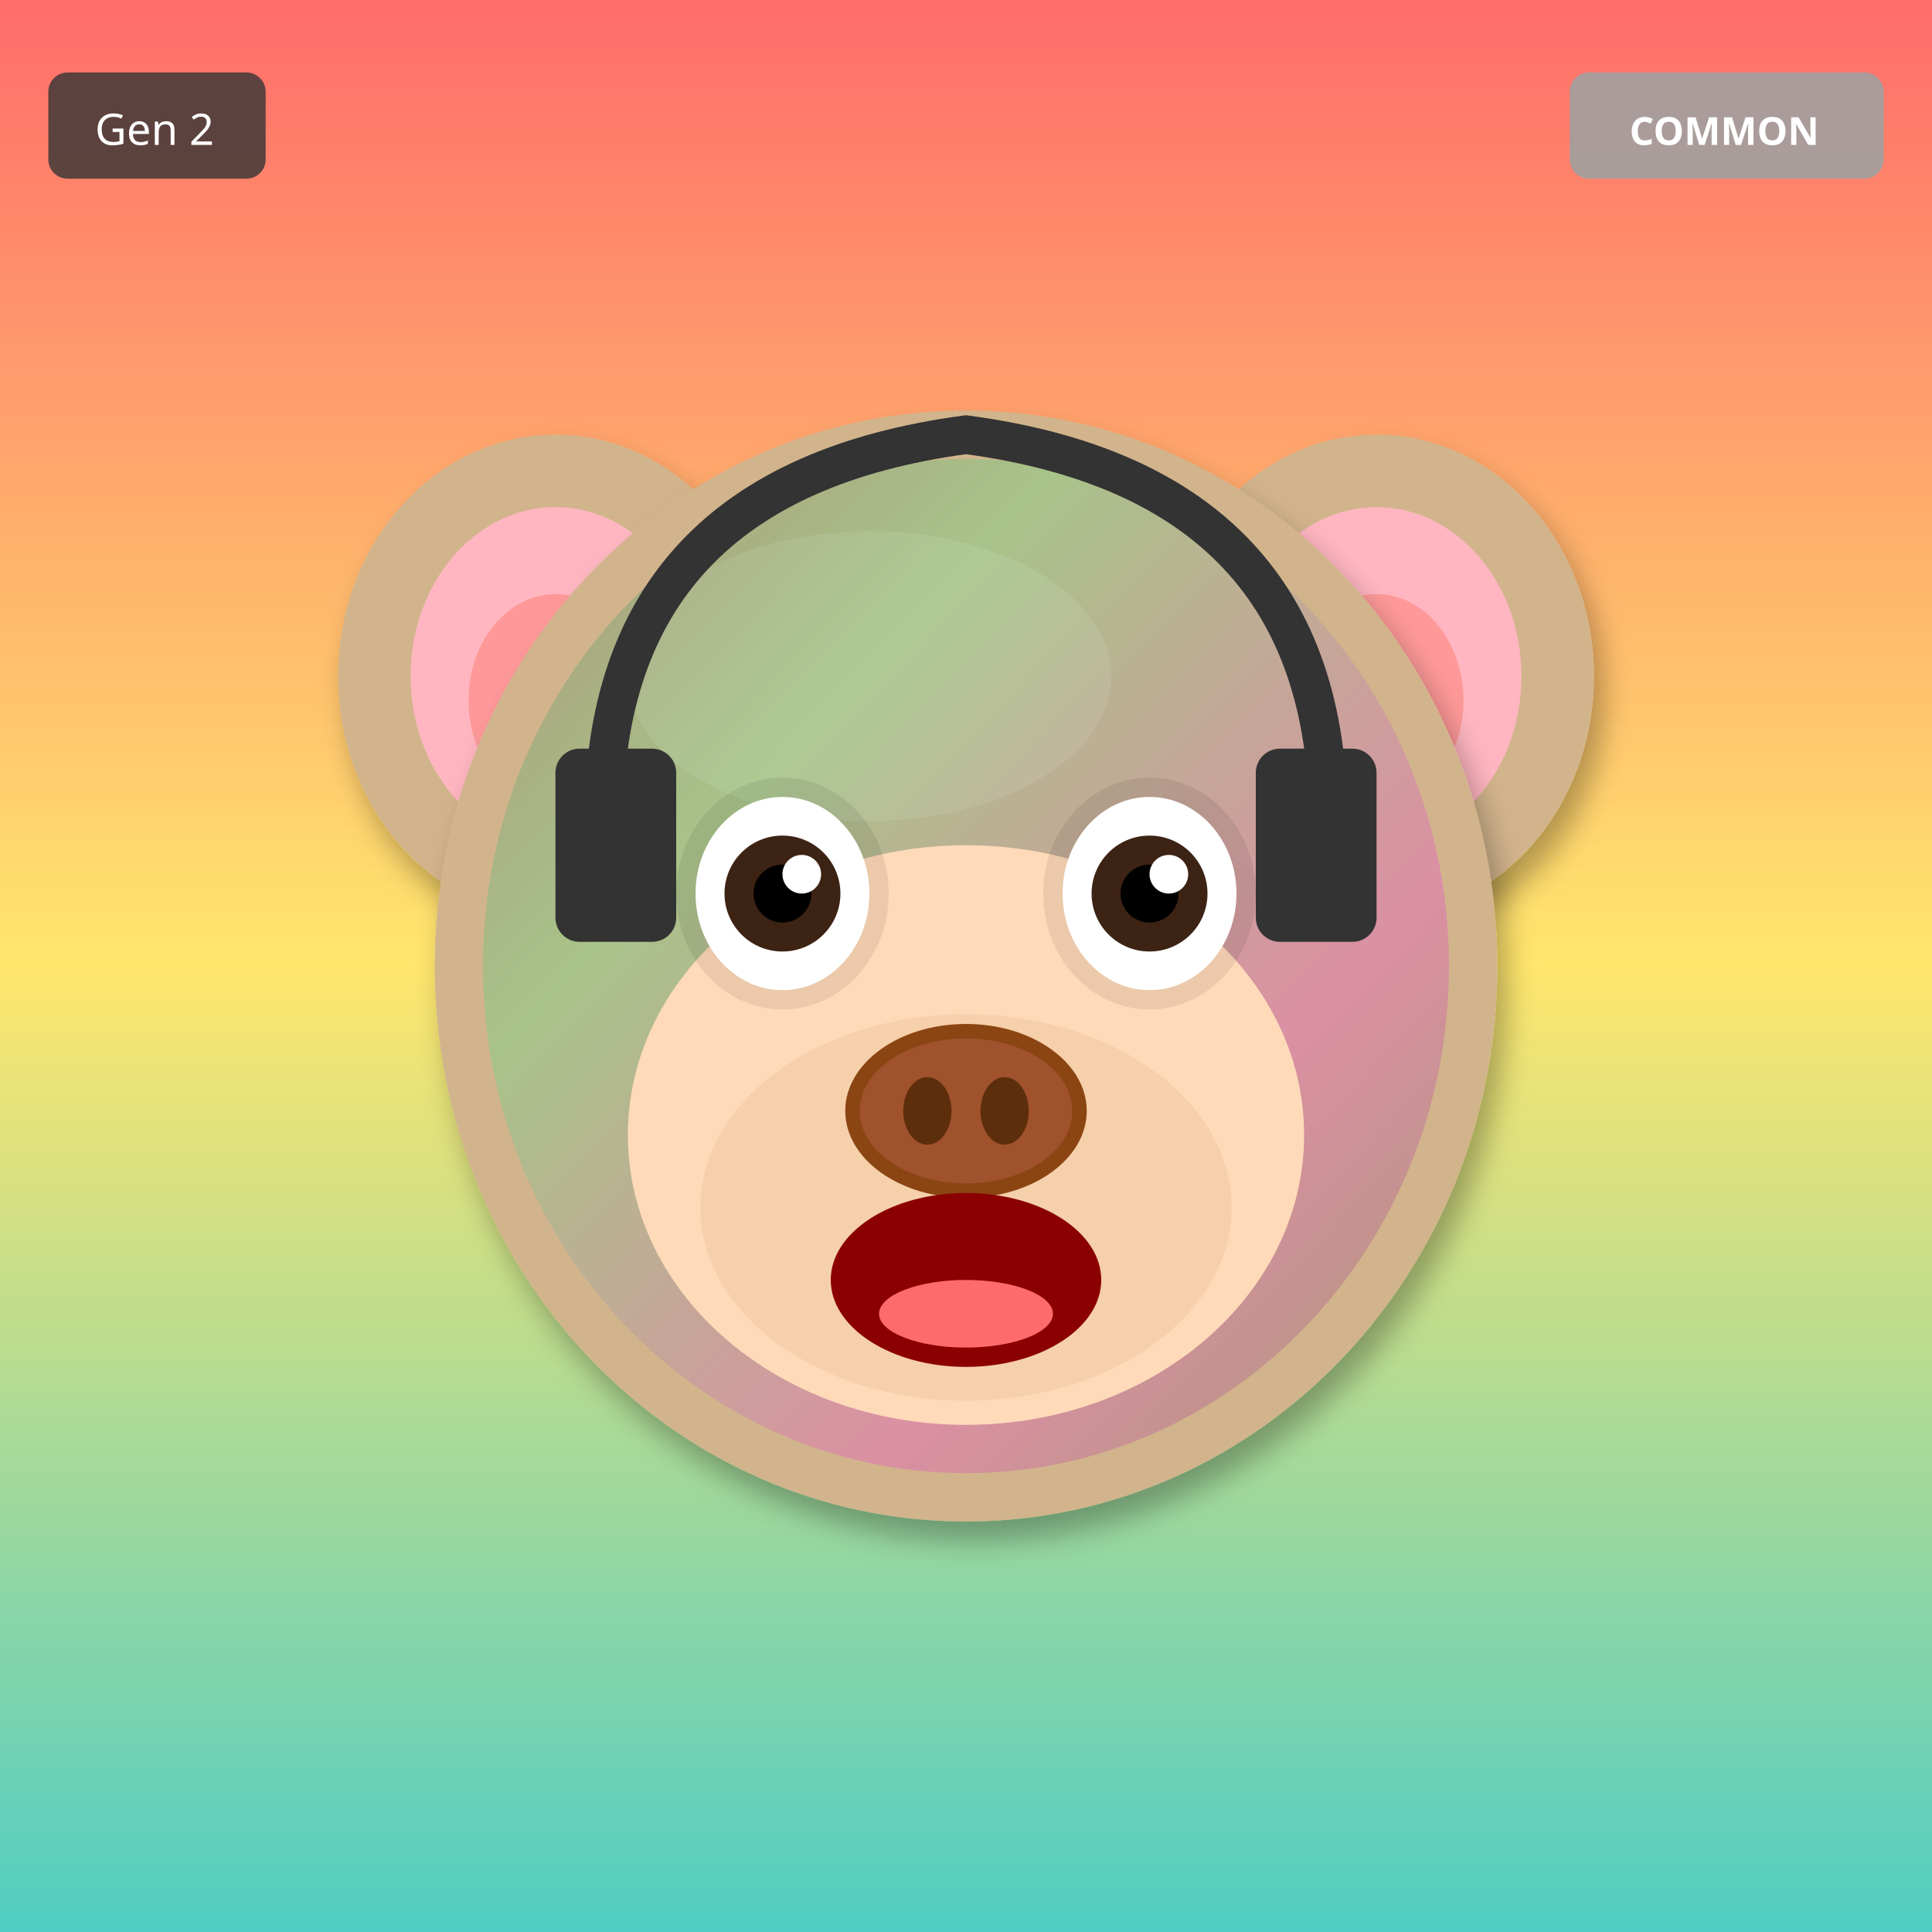
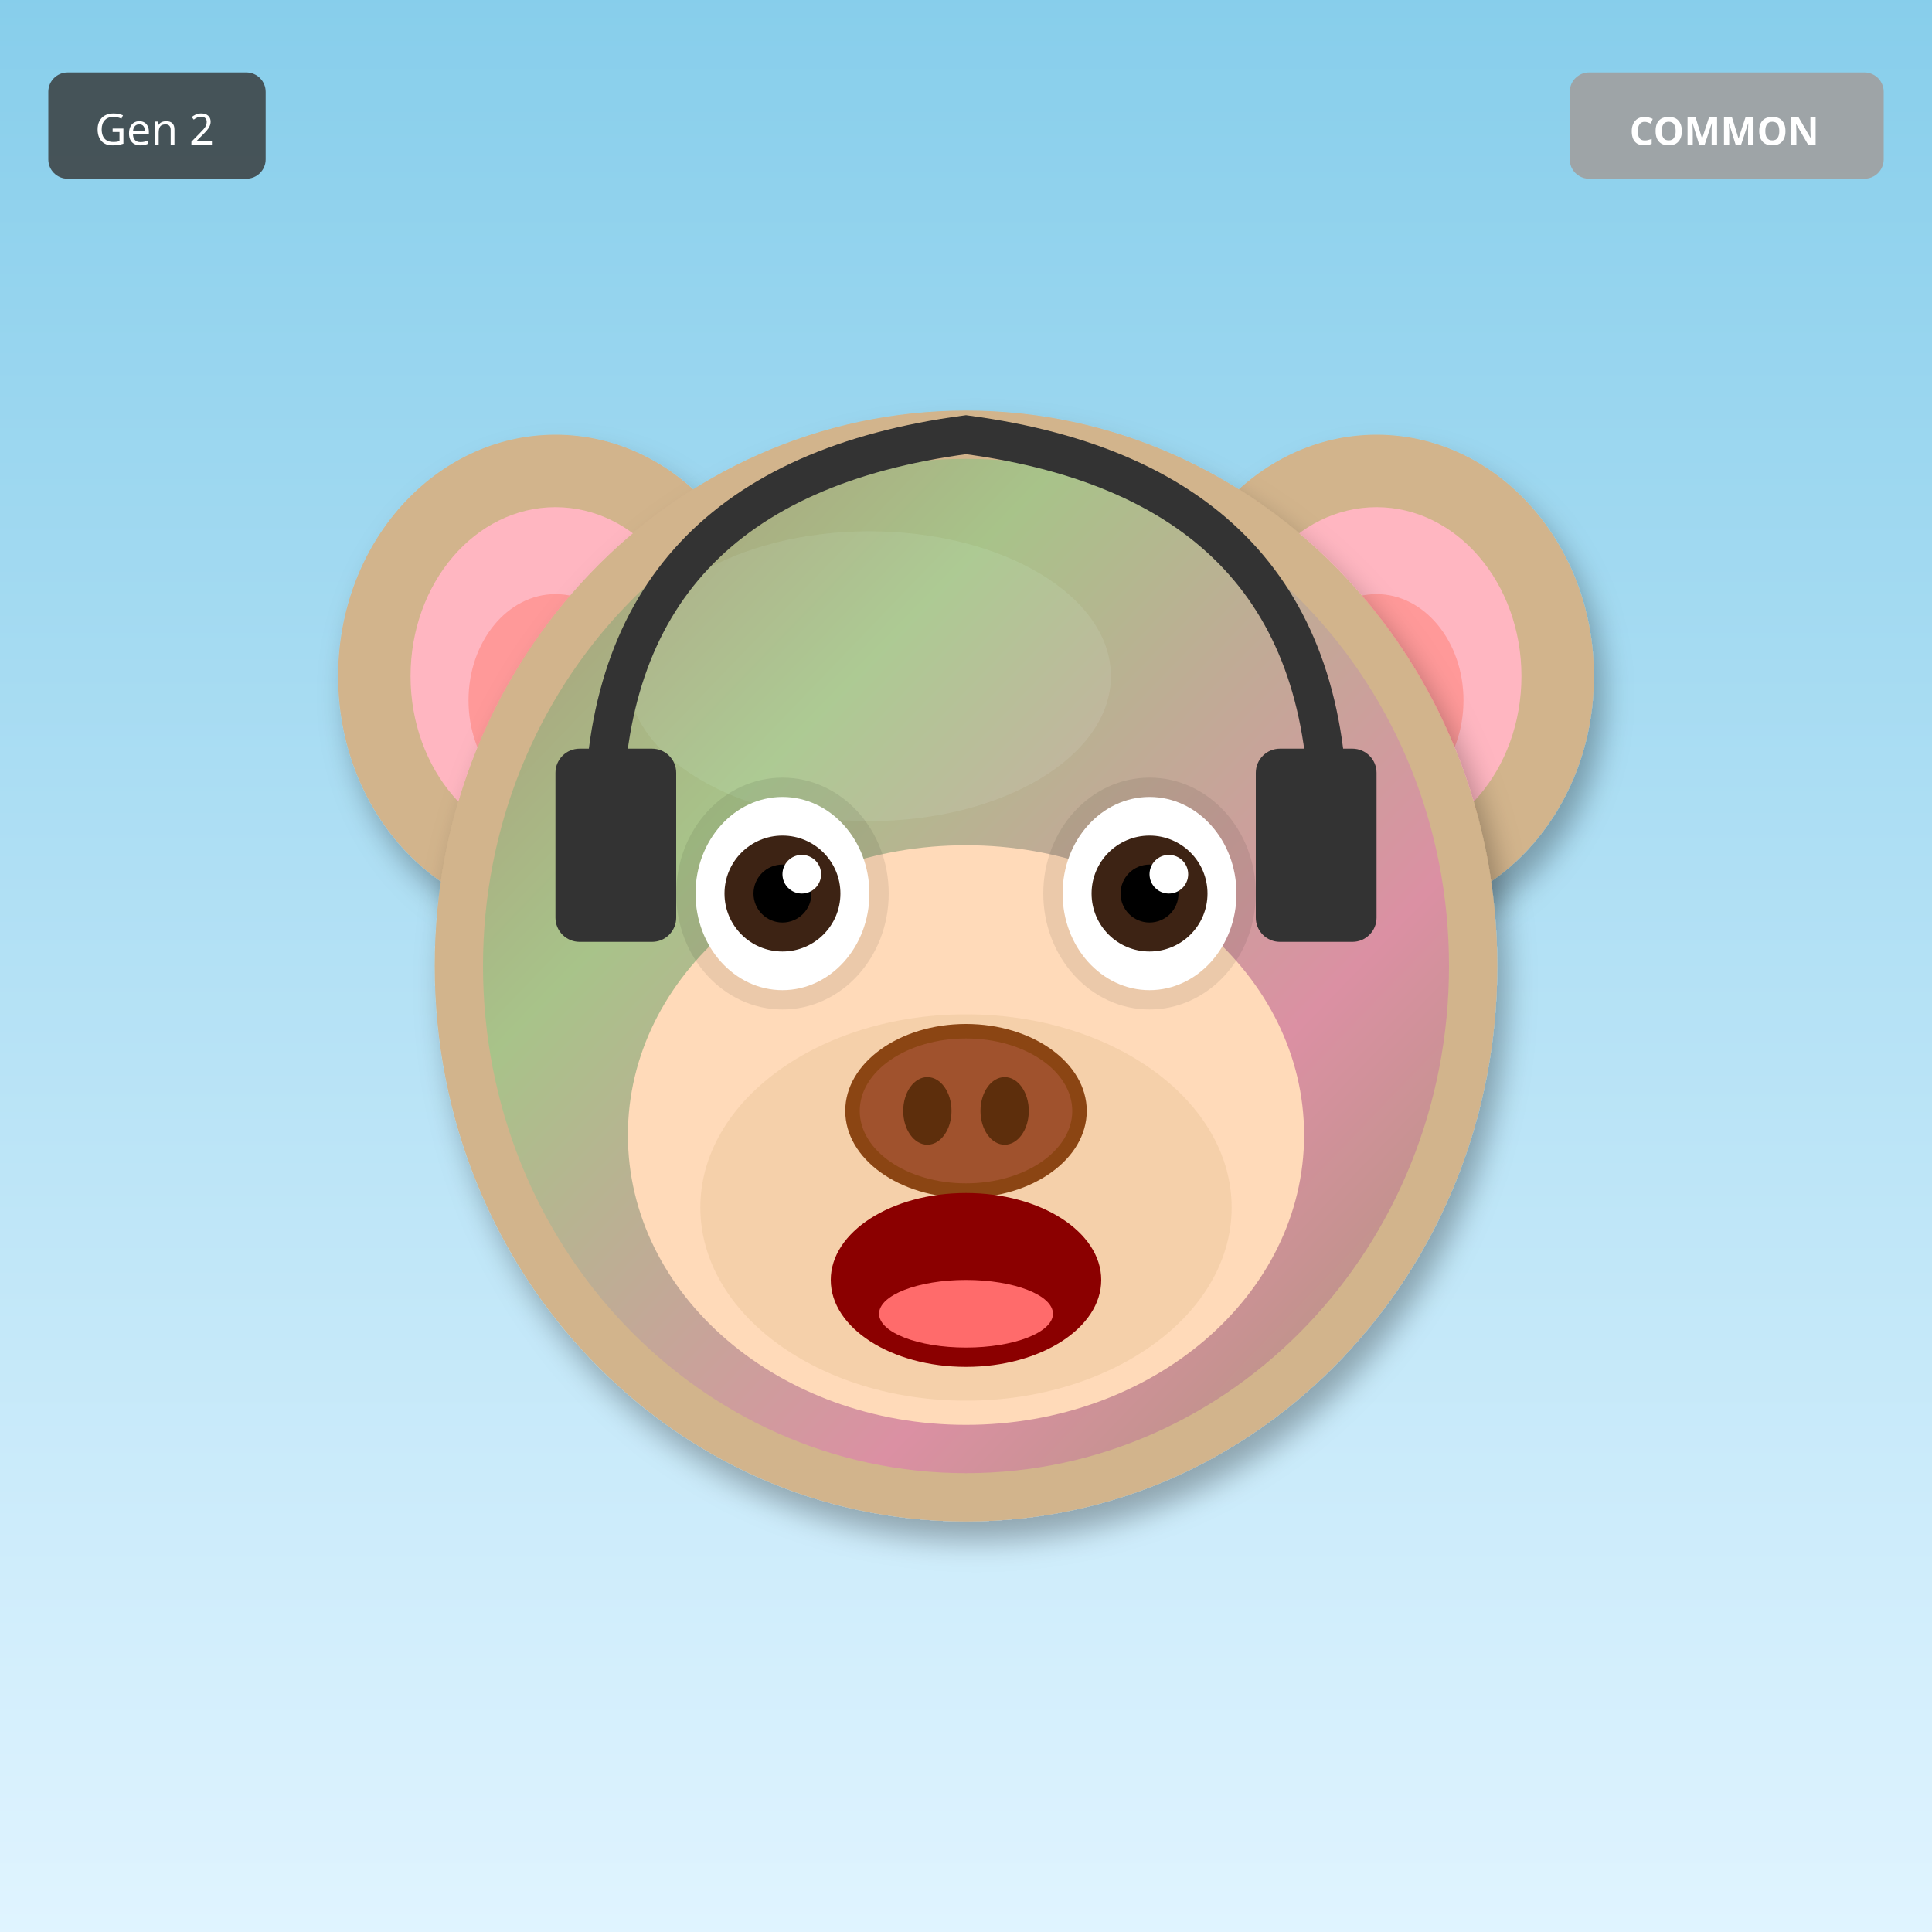
<svg xmlns="http://www.w3.org/2000/svg" width="400" height="400" viewBox="0 0 400 400">
  <defs>
    <filter id="shadow" x="-20%" y="-20%" width="140%" height="140%">
      <feDropShadow dx="2" dy="4" stdDeviation="3" flood-opacity="0.3" />
    </filter>
    <filter id="glow" x="-50%" y="-50%" width="200%" height="200%">
      <feGaussianBlur stdDeviation="8" result="blur" />
      <feMerge>
        <feMergeNode in="blur" />
        <feMergeNode in="SourceGraphic" />
      </feMerge>
    </filter>
    <linearGradient id="rainbow-body" x1="0%" y1="0%" x2="100%" y2="100%">
      <stop offset="0%" stop-color="#FF6B6B" />
      <stop offset="25%" stop-color="#FFE66D" />
      <stop offset="50%" stop-color="#4ECDC4" />
      <stop offset="75%" stop-color="#45B7D1" />
      <stop offset="100%" stop-color="#DDA0DD" />
    </linearGradient>
    <radialGradient id="galaxy-body" cx="30%" cy="30%">
      <stop offset="0%" stop-color="#E6E6FA" />
      <stop offset="50%" stop-color="#9370DB" />
      <stop offset="100%" stop-color="#1A0033" />
    </radialGradient>
    <linearGradient id="holo-body" x1="0%" y1="0%" x2="100%" y2="100%">
      <stop offset="0%" stop-color="#FF00FF" />
      <stop offset="50%" stop-color="#00FFFF" />
      <stop offset="100%" stop-color="#FFFF00" />
    </linearGradient>
    <linearGradient id="sky-gradient" x1="0%" y1="0%" x2="0%" y2="100%">
      <stop offset="0%" stop-color="#87CEEB" />
      <stop offset="100%" stop-color="#E0F4FF" />
    </linearGradient>
    <linearGradient id="grass-gradient" x1="0%" y1="0%" x2="0%" y2="100%">
      <stop offset="0%" stop-color="#90EE90" />
      <stop offset="100%" stop-color="#228B22" />
    </linearGradient>
    <linearGradient id="sunset-gradient" x1="0%" y1="0%" x2="0%" y2="100%">
      <stop offset="0%" stop-color="#FF6B6B" />
      <stop offset="50%" stop-color="#FFE66D" />
      <stop offset="100%" stop-color="#4ECDC4" />
    </linearGradient>
    <linearGradient id="aurora-gradient" x1="0%" y1="0%" x2="100%" y2="100%">
      <stop offset="0%" stop-color="#0D1B2A" />
      <stop offset="30%" stop-color="#00FF7F" />
      <stop offset="70%" stop-color="#FF00FF" />
      <stop offset="100%" stop-color="#0D1B2A" />
    </linearGradient>
    <radialGradient id="multiverse-gradient" cx="50%" cy="50%">
      <stop offset="0%" stop-color="#FFD700" />
      <stop offset="40%" stop-color="#FF00FF" />
      <stop offset="70%" stop-color="#00FFFF" />
      <stop offset="100%" stop-color="#000" />
    </radialGradient>
    <linearGradient id="rift-gradient" x1="0%" y1="0%" x2="100%" y2="100%">
      <stop offset="0%" stop-color="#000" />
      <stop offset="30%" stop-color="#9400D3" />
      <stop offset="50%" stop-color="#00FFFF" />
      <stop offset="70%" stop-color="#9400D3" />
      <stop offset="100%" stop-color="#000" />
    </linearGradient>
    <linearGradient id="heaven-gradient" x1="0%" y1="0%" x2="0%" y2="100%">
      <stop offset="0%" stop-color="#FFF" />
      <stop offset="50%" stop-color="#FFD700" stop-opacity="0.3" />
      <stop offset="100%" stop-color="#F0F8FF" />
    </linearGradient>
    <clipPath id="head-clip">
      <ellipse cx="200" cy="200" rx="110" ry="115" />
    </clipPath>
  </defs>
-   <rect width="400" height="400" fill="url(#sunset-gradient)" />
+   <rect width="400" height="400" fill="url(#sky-gradient)" />
  <ellipse cx="115" cy="140" rx="45" ry="50" fill="#D2B48C" filter="url(#shadow)" />
  <ellipse cx="115" cy="140" rx="30" ry="35" fill="#FFB6C1" />
  <ellipse cx="115" cy="145" rx="18" ry="22" fill="#FF9999" />
  <ellipse cx="285" cy="140" rx="45" ry="50" fill="#D2B48C" filter="url(#shadow)" />
  <ellipse cx="285" cy="140" rx="30" ry="35" fill="#FFB6C1" />
  <ellipse cx="285" cy="145" rx="18" ry="22" fill="#FF9999" />
  <ellipse cx="200" cy="200" rx="110" ry="115" fill="#D2B48C" filter="url(#shadow)" />
  <ellipse cx="180" cy="140" rx="50" ry="30" fill="#E8D4B8" opacity="0.3" />
  <g clip-path="url(#head-clip)">
    <ellipse cx="200" cy="200" rx="100" ry="105" fill="url(#aurora-gradient)" opacity="0.2" />
  </g>
  <ellipse cx="200" cy="235" rx="70" ry="60" fill="#FFDAB9" />
  <ellipse cx="200" cy="250" rx="55" ry="40" fill="#DEB887" opacity="0.3" />
  <ellipse cx="162" cy="185" rx="22" ry="24" fill="#000" opacity="0.08" />
  <ellipse cx="238" cy="185" rx="22" ry="24" fill="#000" opacity="0.08" />
  <ellipse cx="162" cy="185" rx="18" ry="20" fill="white" />
  <circle cx="162" cy="185" r="12" fill="#3D2314" />
  <circle cx="162" cy="185" r="6" fill="#000" />
  <circle cx="166" cy="181" r="4" fill="white" />
  <ellipse cx="238" cy="185" rx="18" ry="20" fill="white" />
  <circle cx="238" cy="185" r="12" fill="#3D2314" />
  <circle cx="238" cy="185" r="6" fill="#000" />
  <circle cx="242" cy="181" r="4" fill="white" />
  <g>
    <ellipse cx="200" cy="230" rx="25" ry="18" fill="#8B4513" />
    <ellipse cx="200" cy="230" rx="22" ry="15" fill="#A0522D" />
    <ellipse cx="192" cy="230" rx="5" ry="7" fill="#5D2E0C" />
    <ellipse cx="208" cy="230" rx="5" ry="7" fill="#5D2E0C" />
  </g>
  <ellipse cx="200" cy="265" rx="28" ry="18" fill="#8B0000" />
  <ellipse cx="200" cy="272" rx="18" ry="7" fill="#FF6B6B" />
  <path d="M125 170 Q125 100 200 90 Q275 100 275 170" stroke="#333" stroke-width="8" fill="none" />
  <rect x="115" y="155" width="25" height="40" rx="5" fill="#333" />
  <rect x="260" y="155" width="25" height="40" rx="5" fill="#333" />
  <g transform="translate(325, 15)">
    <rect width="65" height="22" rx="4" fill="#A0A0A0" opacity="0.9" />
    <text x="32" y="15" font-size="8" fill="#FFF" text-anchor="middle" font-family="sans-serif" font-weight="bold">COMMON</text>
  </g>
  <g transform="translate(10, 15)">
    <rect width="45" height="22" rx="4" fill="#333" opacity="0.8" />
    <text x="22" y="15" font-size="9" fill="#FFF" text-anchor="middle" font-family="sans-serif">Gen 2</text>
  </g>
</svg>
